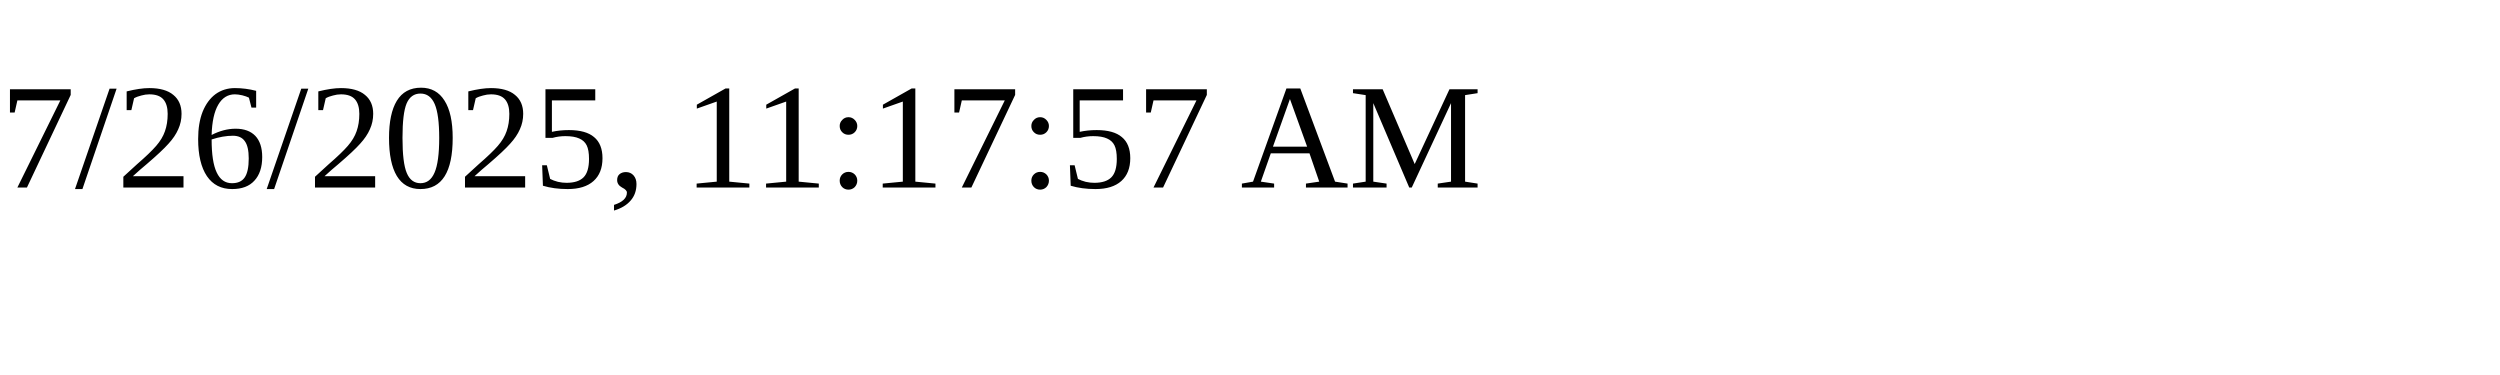
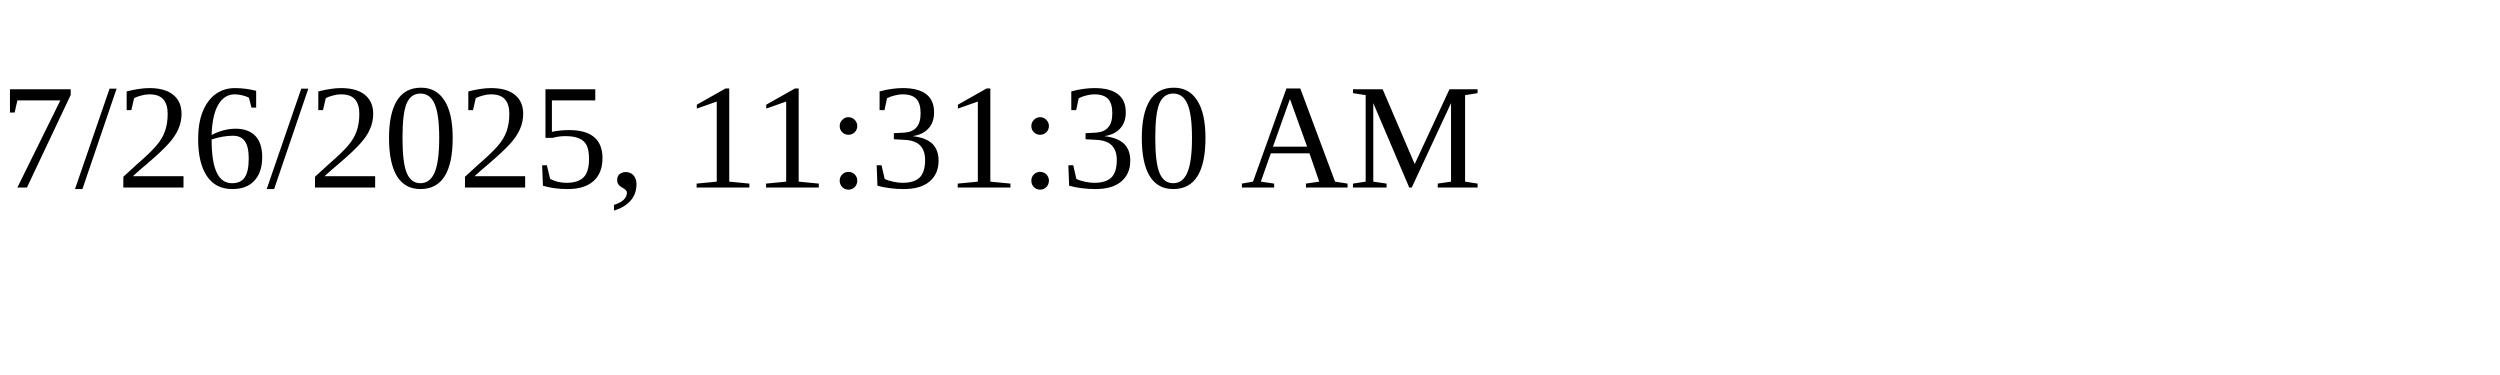
<svg xmlns="http://www.w3.org/2000/svg" height="30" width="200">
-   <text x="0" y="15">7/26/2025, 11:17:57 AM</text>
+   <text x="0" y="15">7/26/2025, 11:31:30 AM</text>
</svg>
